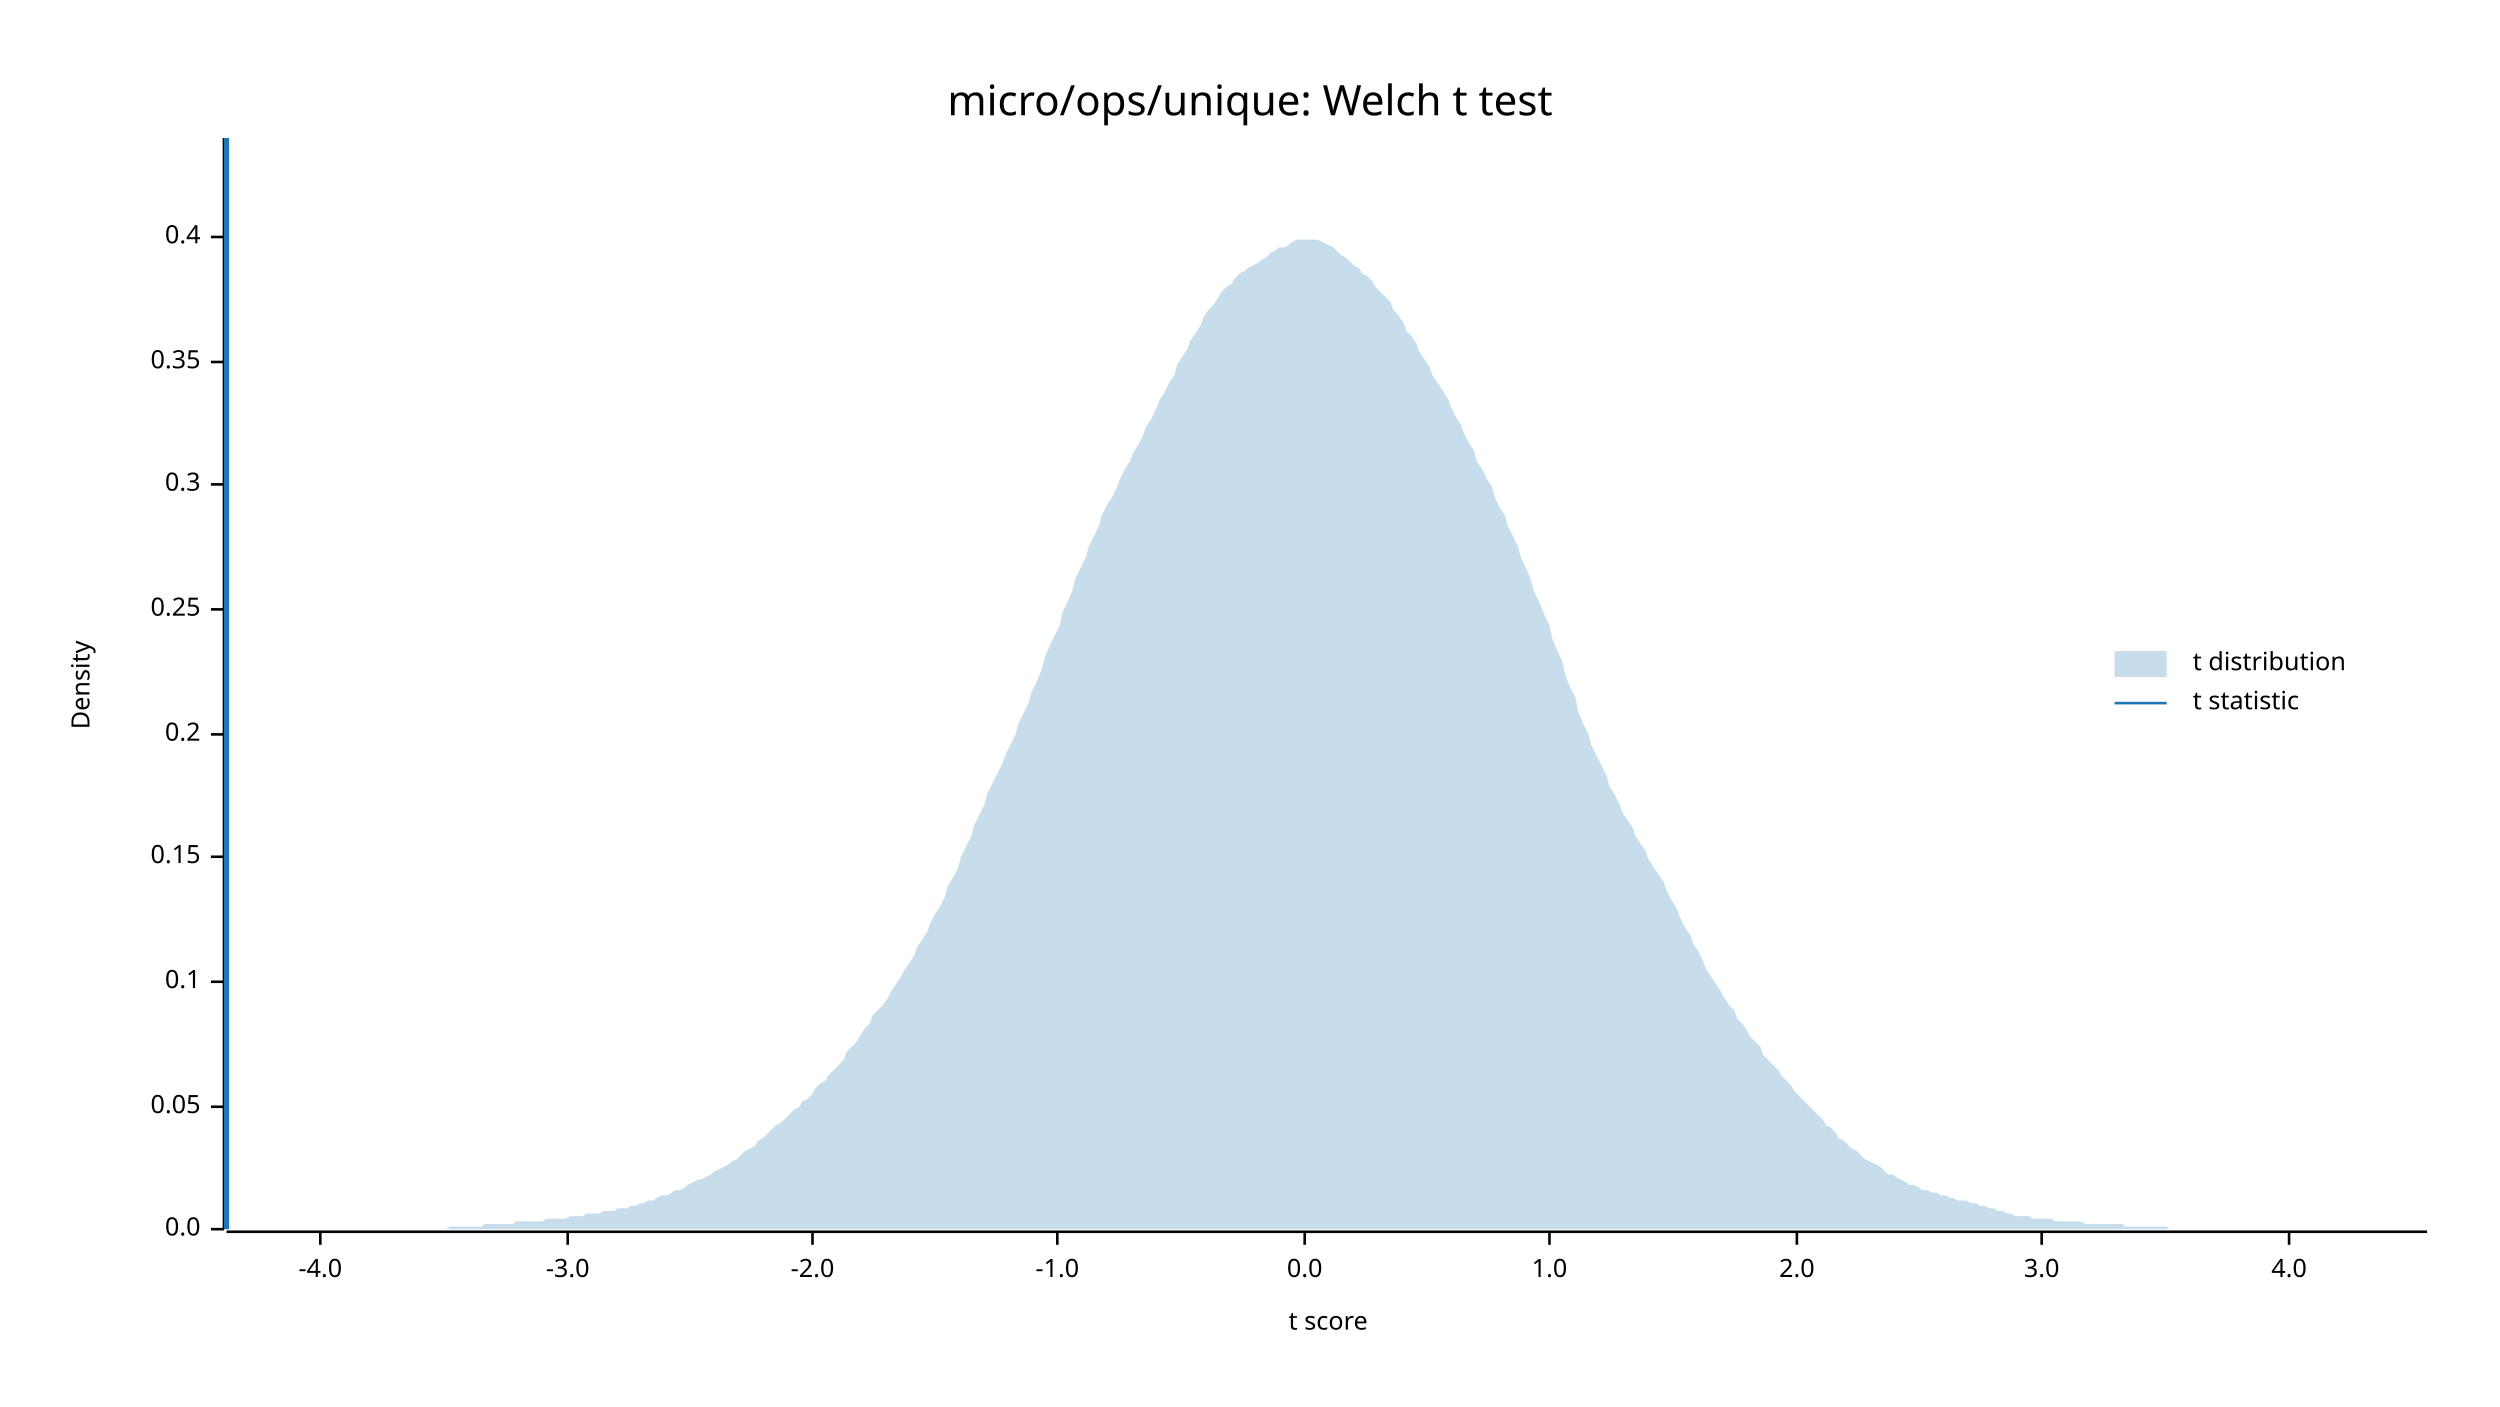
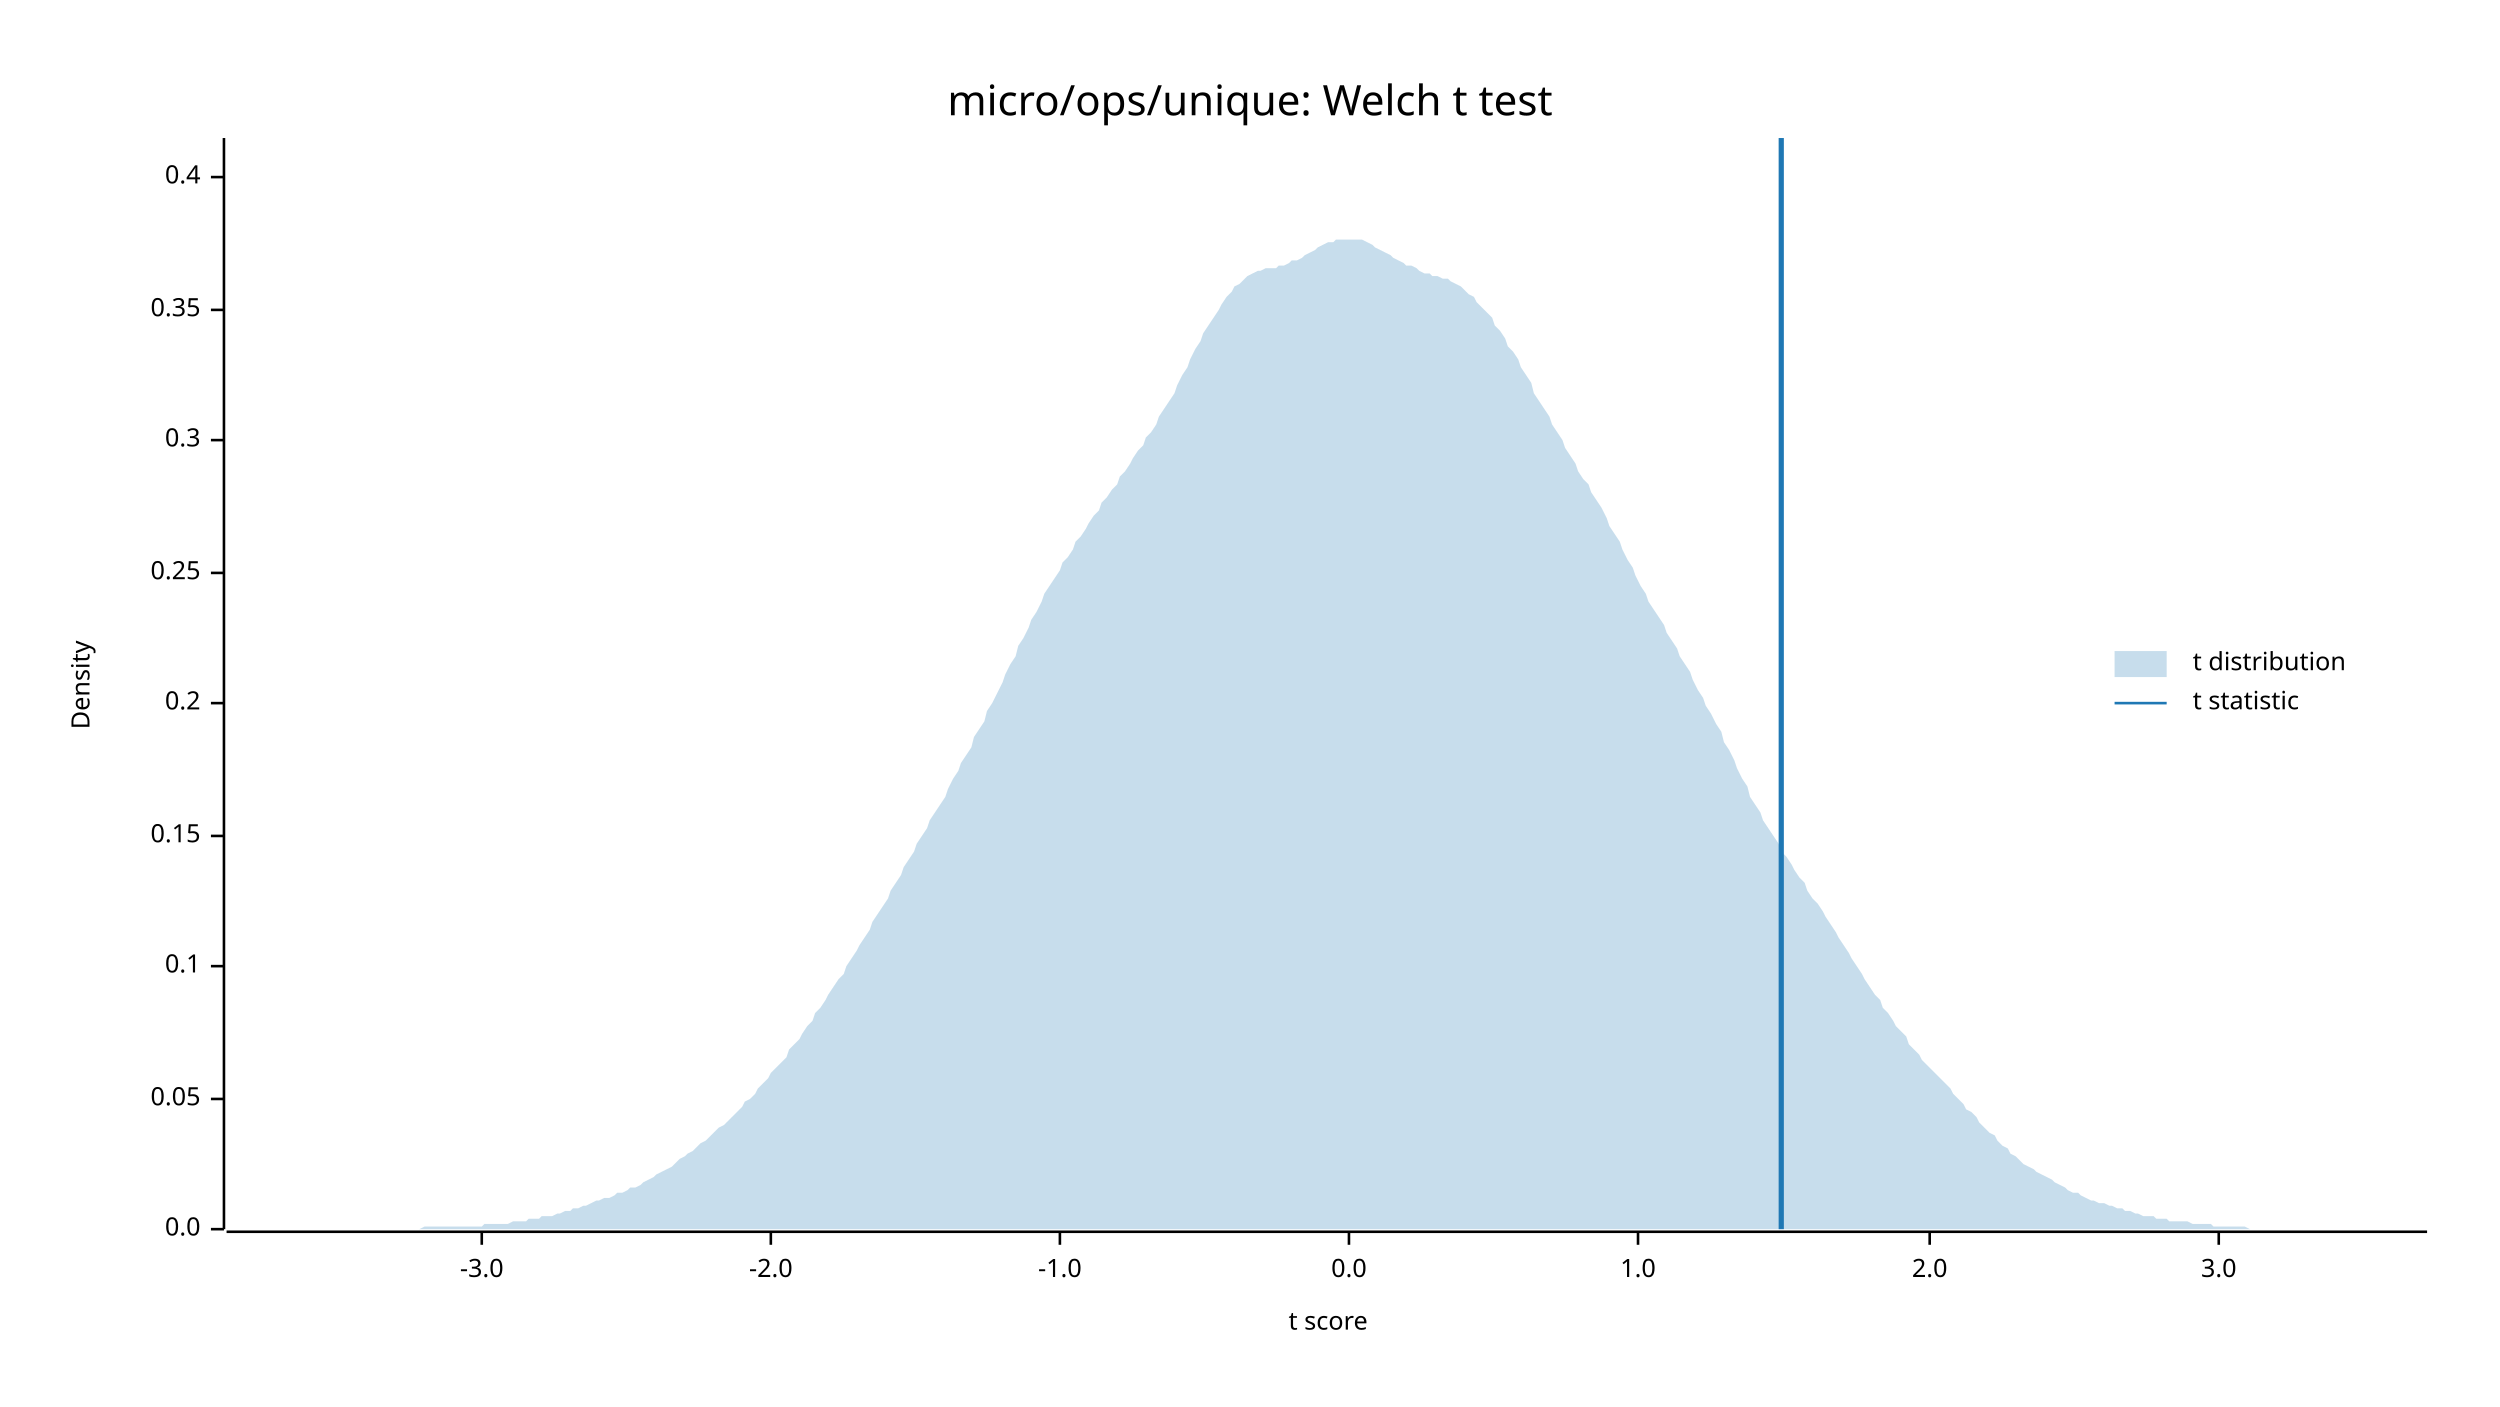
<svg xmlns="http://www.w3.org/2000/svg" width="960" height="540" viewBox="0 0 960 540">
  <text x="480" y="32" dy="0.76em" text-anchor="middle" font-family="sans-serif" font-size="16.129" opacity="1" fill="#000000">
micro/ops/unique: Welch t test
</text>
  <text x="27" y="263" dy="0.76em" text-anchor="middle" font-family="sans-serif" font-size="9.677" opacity="1" fill="#000000" transform="rotate(270, 27, 263)">
Density
</text>
  <text x="510" y="513" dy="-0.5ex" text-anchor="middle" font-family="sans-serif" font-size="9.677" opacity="1" fill="#000000">
t score
</text>
  <polyline fill="none" opacity="1" stroke="#000000" stroke-width="1" points="86,53 86,472 " />
  <text x="77" y="472" dy="0.5ex" text-anchor="end" font-family="sans-serif" font-size="9.677" opacity="1" fill="#000000">
0.0
</text>
  <polyline fill="none" opacity="1" stroke="#000000" stroke-width="1" points="81,472 86,472 " />
-   <text x="77" y="425" dy="0.5ex" text-anchor="end" font-family="sans-serif" font-size="9.677" opacity="1" fill="#000000">
+   <text x="77" y="422" dy="0.5ex" text-anchor="end" font-family="sans-serif" font-size="9.677" opacity="1" fill="#000000">
0.05
</text>
-   <polyline fill="none" opacity="1" stroke="#000000" stroke-width="1" points="81,425 86,425 " />
-   <text x="77" y="377" dy="0.5ex" text-anchor="end" font-family="sans-serif" font-size="9.677" opacity="1" fill="#000000">
+   <polyline fill="none" opacity="1" stroke="#000000" stroke-width="1" points="81,422 86,422 " />
+   <text x="77" y="371" dy="0.5ex" text-anchor="end" font-family="sans-serif" font-size="9.677" opacity="1" fill="#000000">
0.1
</text>
-   <polyline fill="none" opacity="1" stroke="#000000" stroke-width="1" points="81,377 86,377 " />
-   <text x="77" y="329" dy="0.5ex" text-anchor="end" font-family="sans-serif" font-size="9.677" opacity="1" fill="#000000">
+   <polyline fill="none" opacity="1" stroke="#000000" stroke-width="1" points="81,371 86,371 " />
+   <text x="77" y="321" dy="0.5ex" text-anchor="end" font-family="sans-serif" font-size="9.677" opacity="1" fill="#000000">
0.15
</text>
-   <polyline fill="none" opacity="1" stroke="#000000" stroke-width="1" points="81,329 86,329 " />
-   <text x="77" y="282" dy="0.5ex" text-anchor="end" font-family="sans-serif" font-size="9.677" opacity="1" fill="#000000">
+   <polyline fill="none" opacity="1" stroke="#000000" stroke-width="1" points="81,321 86,321 " />
+   <text x="77" y="270" dy="0.5ex" text-anchor="end" font-family="sans-serif" font-size="9.677" opacity="1" fill="#000000">
0.2
</text>
-   <polyline fill="none" opacity="1" stroke="#000000" stroke-width="1" points="81,282 86,282 " />
-   <text x="77" y="234" dy="0.5ex" text-anchor="end" font-family="sans-serif" font-size="9.677" opacity="1" fill="#000000">
+   <polyline fill="none" opacity="1" stroke="#000000" stroke-width="1" points="81,270 86,270 " />
+   <text x="77" y="220" dy="0.5ex" text-anchor="end" font-family="sans-serif" font-size="9.677" opacity="1" fill="#000000">
0.25
</text>
-   <polyline fill="none" opacity="1" stroke="#000000" stroke-width="1" points="81,234 86,234 " />
-   <text x="77" y="186" dy="0.5ex" text-anchor="end" font-family="sans-serif" font-size="9.677" opacity="1" fill="#000000">
+   <polyline fill="none" opacity="1" stroke="#000000" stroke-width="1" points="81,220 86,220 " />
+   <text x="77" y="169" dy="0.5ex" text-anchor="end" font-family="sans-serif" font-size="9.677" opacity="1" fill="#000000">
0.3
</text>
-   <polyline fill="none" opacity="1" stroke="#000000" stroke-width="1" points="81,186 86,186 " />
-   <text x="77" y="139" dy="0.5ex" text-anchor="end" font-family="sans-serif" font-size="9.677" opacity="1" fill="#000000">
+   <polyline fill="none" opacity="1" stroke="#000000" stroke-width="1" points="81,169 86,169 " />
+   <text x="77" y="119" dy="0.5ex" text-anchor="end" font-family="sans-serif" font-size="9.677" opacity="1" fill="#000000">
0.35
</text>
-   <polyline fill="none" opacity="1" stroke="#000000" stroke-width="1" points="81,139 86,139 " />
-   <text x="77" y="91" dy="0.5ex" text-anchor="end" font-family="sans-serif" font-size="9.677" opacity="1" fill="#000000">
+   <polyline fill="none" opacity="1" stroke="#000000" stroke-width="1" points="81,119 86,119 " />
+   <text x="77" y="68" dy="0.5ex" text-anchor="end" font-family="sans-serif" font-size="9.677" opacity="1" fill="#000000">
0.4
</text>
-   <polyline fill="none" opacity="1" stroke="#000000" stroke-width="1" points="81,91 86,91 " />
+   <polyline fill="none" opacity="1" stroke="#000000" stroke-width="1" points="81,68 86,68 " />
  <polyline fill="none" opacity="1" stroke="#000000" stroke-width="1" points="87,473 932,473 " />
-   <text x="123" y="483" dy="0.76em" text-anchor="middle" font-family="sans-serif" font-size="9.677" opacity="1" fill="#000000">
- -4.0
- </text>
-   <polyline fill="none" opacity="1" stroke="#000000" stroke-width="1" points="123,473 123,478 " />
-   <text x="218" y="483" dy="0.76em" text-anchor="middle" font-family="sans-serif" font-size="9.677" opacity="1" fill="#000000">
+   <text x="185" y="483" dy="0.76em" text-anchor="middle" font-family="sans-serif" font-size="9.677" opacity="1" fill="#000000">
-3.0
</text>
-   <polyline fill="none" opacity="1" stroke="#000000" stroke-width="1" points="218,473 218,478 " />
-   <text x="312" y="483" dy="0.76em" text-anchor="middle" font-family="sans-serif" font-size="9.677" opacity="1" fill="#000000">
+   <polyline fill="none" opacity="1" stroke="#000000" stroke-width="1" points="185,473 185,478 " />
+   <text x="296" y="483" dy="0.76em" text-anchor="middle" font-family="sans-serif" font-size="9.677" opacity="1" fill="#000000">
-2.0
</text>
-   <polyline fill="none" opacity="1" stroke="#000000" stroke-width="1" points="312,473 312,478 " />
-   <text x="406" y="483" dy="0.76em" text-anchor="middle" font-family="sans-serif" font-size="9.677" opacity="1" fill="#000000">
+   <polyline fill="none" opacity="1" stroke="#000000" stroke-width="1" points="296,473 296,478 " />
+   <text x="407" y="483" dy="0.76em" text-anchor="middle" font-family="sans-serif" font-size="9.677" opacity="1" fill="#000000">
-1.0
</text>
-   <polyline fill="none" opacity="1" stroke="#000000" stroke-width="1" points="406,473 406,478 " />
-   <text x="501" y="483" dy="0.76em" text-anchor="middle" font-family="sans-serif" font-size="9.677" opacity="1" fill="#000000">
+   <polyline fill="none" opacity="1" stroke="#000000" stroke-width="1" points="407,473 407,478 " />
+   <text x="518" y="483" dy="0.76em" text-anchor="middle" font-family="sans-serif" font-size="9.677" opacity="1" fill="#000000">
0.0
</text>
-   <polyline fill="none" opacity="1" stroke="#000000" stroke-width="1" points="501,473 501,478 " />
-   <text x="595" y="483" dy="0.76em" text-anchor="middle" font-family="sans-serif" font-size="9.677" opacity="1" fill="#000000">
+   <polyline fill="none" opacity="1" stroke="#000000" stroke-width="1" points="518,473 518,478 " />
+   <text x="629" y="483" dy="0.76em" text-anchor="middle" font-family="sans-serif" font-size="9.677" opacity="1" fill="#000000">
1.0
</text>
-   <polyline fill="none" opacity="1" stroke="#000000" stroke-width="1" points="595,473 595,478 " />
-   <text x="690" y="483" dy="0.76em" text-anchor="middle" font-family="sans-serif" font-size="9.677" opacity="1" fill="#000000">
+   <polyline fill="none" opacity="1" stroke="#000000" stroke-width="1" points="629,473 629,478 " />
+   <text x="741" y="483" dy="0.76em" text-anchor="middle" font-family="sans-serif" font-size="9.677" opacity="1" fill="#000000">
2.0
</text>
-   <polyline fill="none" opacity="1" stroke="#000000" stroke-width="1" points="690,473 690,478 " />
-   <text x="784" y="483" dy="0.76em" text-anchor="middle" font-family="sans-serif" font-size="9.677" opacity="1" fill="#000000">
+   <polyline fill="none" opacity="1" stroke="#000000" stroke-width="1" points="741,473 741,478 " />
+   <text x="852" y="483" dy="0.76em" text-anchor="middle" font-family="sans-serif" font-size="9.677" opacity="1" fill="#000000">
3.0
</text>
-   <polyline fill="none" opacity="1" stroke="#000000" stroke-width="1" points="784,473 784,478 " />
-   <text x="879" y="483" dy="0.76em" text-anchor="middle" font-family="sans-serif" font-size="9.677" opacity="1" fill="#000000">
- 4.0
- </text>
-   <polyline fill="none" opacity="1" stroke="#000000" stroke-width="1" points="879,473 879,478 " />
-   <polygon opacity="0.25" fill="#1F78B4" points="87,472 88,472 90,472 92,472 93,472 95,472 97,472 98,472 100,472 102,472 103,472 105,472 107,472 109,472 110,472 112,472 114,472 115,472 117,472 119,472 120,472 122,472 124,472 125,472 127,472 129,472 131,472 132,472 134,472 136,472 137,472 139,472 141,472 142,472 144,472 146,472 147,472 149,472 151,472 153,472 154,472 156,472 158,472 159,472 161,472 163,472 164,472 166,472 168,472 169,472 171,472 173,471 175,471 176,471 178,471 180,471 181,471 183,471 185,471 186,470 188,470 190,470 191,470 193,470 195,470 197,470 198,469 200,469 202,469 203,469 205,469 207,469 208,469 210,468 212,468 214,468 215,468 217,468 219,467 220,467 222,467 224,467 225,466 227,466 229,466 230,466 232,465 234,465 236,465 237,464 239,464 241,464 242,463 244,463 246,462 247,462 249,461 251,461 252,460 254,459 256,459 258,458 259,457 261,457 263,456 264,455 266,454 268,453 269,453 271,452 273,451 274,450 276,449 278,448 280,447 281,446 283,445 285,443 286,442 288,441 290,440 291,438 293,437 295,435 296,434 298,432 300,431 302,429 303,428 305,426 307,425 308,423 310,422 312,420 313,418 315,416 317,415 318,413 320,411 322,409 324,407 325,404 327,402 329,400 330,398 332,395 334,393 335,390 337,388 339,386 341,383 342,381 344,378 346,375 347,373 349,370 351,367 352,364 354,361 356,358 357,355 359,351 361,348 363,344 364,340 366,337 368,333 369,329 371,325 373,321 374,317 376,313 378,309 379,305 381,301 383,297 385,293 386,290 388,286 390,282 391,278 393,274 395,270 396,266 398,262 400,257 401,253 403,248 405,244 407,240 408,235 410,231 412,226 413,222 415,218 417,214 418,210 420,206 422,202 423,198 425,194 427,191 429,187 430,184 432,180 434,177 435,174 437,171 439,167 440,164 442,161 444,157 445,154 447,151 449,147 451,144 452,140 454,137 456,134 457,131 459,128 461,125 462,122 464,119 466,117 468,114 469,112 471,110 473,109 474,107 476,105 478,104 479,103 481,102 483,101 484,100 486,99 488,97 490,96 491,95 493,95 495,94 496,93 498,92 500,92 501,92 503,92 505,92 506,92 508,93 510,94 512,95 513,96 515,98 517,99 518,100 520,102 522,103 523,105 525,106 527,108 528,110 530,112 532,114 534,116 535,119 537,121 539,124 540,127 542,129 544,132 545,135 547,138 549,141 550,144 552,147 554,150 556,153 557,156 559,160 561,163 562,166 564,170 566,173 567,177 569,180 571,184 573,187 574,191 576,195 578,198 579,202 581,206 583,210 584,214 586,218 588,223 589,227 591,231 593,236 595,240 596,245 598,250 600,254 601,259 603,264 605,268 606,273 608,278 610,282 611,286 613,290 615,294 617,298 618,302 620,305 622,309 623,312 625,315 627,318 628,321 630,324 632,327 633,330 635,333 637,336 639,339 640,342 642,346 644,349 645,352 647,356 649,359 650,362 652,365 654,369 655,372 657,375 659,378 661,381 662,383 664,386 666,388 667,391 669,393 671,396 672,398 674,400 676,402 677,405 679,407 681,409 683,411 684,413 686,415 688,417 689,419 691,421 693,423 694,424 696,426 698,428 700,430 701,432 703,433 705,435 706,437 708,438 710,440 711,441 713,442 715,444 716,445 718,446 720,447 722,448 723,449 725,451 727,451 728,452 730,453 732,454 733,455 735,455 737,456 738,457 740,457 742,458 744,458 745,459 747,459 749,460 750,460 752,461 754,461 755,461 757,462 759,462 760,463 762,463 764,464 766,464 767,465 769,465 771,466 772,466 774,467 776,467 777,467 779,467 781,468 782,468 784,468 786,468 788,468 789,469 791,469 793,469 794,469 796,469 798,469 799,469 801,470 803,470 804,470 806,470 808,470 810,470 811,470 813,470 815,470 816,471 818,471 820,471 821,471 823,471 825,471 827,471 828,471 830,471 832,471 833,472 835,472 837,472 838,472 840,472 842,472 843,472 845,472 847,472 849,472 850,472 852,472 854,472 855,472 857,472 859,472 860,472 862,472 864,472 865,472 867,472 869,472 871,472 872,472 874,472 876,472 877,472 879,472 881,472 882,472 884,472 886,472 887,472 889,472 891,472 893,472 894,472 896,472 898,472 899,472 901,472 903,472 904,472 906,472 908,472 909,472 911,472 913,472 915,472 916,472 918,472 920,472 921,472 923,472 925,472 926,472 928,472 930,472 932,472 932,472 87,472 " />
-   <polyline fill="none" opacity="1" stroke="#1F78B4" stroke-width="2" points="87,472 87,53 " />
+   <polyline fill="none" opacity="1" stroke="#000000" stroke-width="1" points="852,473 852,478 " />
+   <polygon opacity="0.25" fill="#1F78B4" points="87,472 88,472 90,472 92,472 93,472 95,472 97,472 98,472 100,472 102,472 103,472 105,472 107,472 109,472 110,472 112,472 114,472 115,472 117,472 119,472 120,472 122,472 124,472 125,472 127,472 129,472 131,472 132,472 134,472 136,472 137,472 139,472 141,472 142,472 144,472 146,472 147,472 149,472 151,472 153,472 154,472 156,472 158,472 159,472 161,472 163,471 164,471 166,471 168,471 169,471 171,471 173,471 175,471 176,471 178,471 180,471 181,471 183,471 185,471 186,470 188,470 190,470 191,470 193,470 195,470 197,469 198,469 200,469 202,469 203,468 205,468 207,468 208,467 210,467 212,467 214,466 215,466 217,465 219,465 220,464 222,464 224,463 225,463 227,462 229,461 230,461 232,460 234,460 236,459 237,458 239,458 241,457 242,456 244,456 246,455 247,454 249,453 251,452 252,451 254,450 256,449 258,448 259,447 261,445 263,444 264,443 266,442 268,440 269,439 271,438 273,436 274,435 276,433 278,432 280,430 281,429 283,427 285,425 286,423 288,422 290,420 291,418 293,416 295,414 296,412 298,410 300,408 302,406 303,403 305,401 307,399 308,397 310,394 312,392 313,389 315,387 317,384 318,382 320,379 322,376 324,374 325,371 327,368 329,365 330,363 332,360 334,357 335,354 337,351 339,348 341,345 342,342 344,339 346,336 347,333 349,330 351,327 352,324 354,321 356,318 357,315 359,312 361,309 363,306 364,303 366,299 368,296 369,293 371,290 373,287 374,283 376,280 378,277 379,273 381,270 383,266 385,262 386,259 388,255 390,252 391,248 393,245 395,241 396,238 398,235 400,231 401,228 403,225 405,222 407,219 408,216 410,214 412,211 413,208 415,206 417,203 418,201 420,198 422,196 423,193 425,191 427,188 429,186 430,183 432,181 434,178 435,176 437,173 439,171 440,168 442,166 444,163 445,160 447,157 449,154 451,151 452,148 454,144 456,141 457,138 459,134 461,131 462,128 464,125 466,122 468,119 469,117 471,114 473,112 474,110 476,109 478,107 479,106 481,105 483,104 484,104 486,103 488,103 490,103 491,102 493,102 495,101 496,100 498,100 500,99 501,98 503,97 505,96 506,95 508,94 510,93 512,93 513,92 515,92 517,92 518,92 520,92 522,92 523,92 525,93 527,94 528,95 530,96 532,97 534,98 535,99 537,100 539,101 540,102 542,102 544,103 545,104 547,105 549,105 550,106 552,106 554,107 556,107 557,108 559,109 561,110 562,111 564,113 566,114 567,116 569,118 571,120 573,122 574,125 576,127 578,130 579,133 581,135 583,138 584,141 586,144 588,147 589,151 591,154 593,157 595,160 596,163 598,166 600,169 601,172 603,175 605,178 606,181 608,184 610,186 611,189 613,192 615,195 617,199 618,202 620,205 622,208 623,211 625,215 627,218 628,221 630,225 632,228 633,231 635,234 637,237 639,240 640,243 642,246 644,249 645,252 647,255 649,258 650,261 652,265 654,268 655,271 657,274 659,278 661,281 662,285 664,288 666,292 667,295 669,299 671,302 672,306 674,309 676,312 677,315 679,318 681,321 683,324 684,327 686,329 688,332 689,334 691,337 693,339 694,342 696,345 698,347 700,350 701,352 703,355 705,358 706,360 708,363 710,366 711,368 713,371 715,374 716,376 718,379 720,382 722,384 723,387 725,389 727,392 728,394 730,396 732,398 733,401 735,403 737,405 738,407 740,409 742,411 744,413 745,414 747,416 749,418 750,420 752,422 754,424 755,426 757,427 759,429 760,431 762,433 764,435 766,436 767,438 769,440 771,441 772,443 774,444 776,446 777,447 779,448 781,449 782,450 784,451 786,452 788,453 789,454 791,455 793,456 794,457 796,458 798,458 799,459 801,460 803,461 804,461 806,462 808,462 810,463 811,463 813,464 815,464 816,465 818,465 820,466 821,466 823,467 825,467 827,467 828,468 830,468 832,468 833,469 835,469 837,469 838,469 840,469 842,470 843,470 845,470 847,470 849,470 850,471 852,471 854,471 855,471 857,471 859,471 860,471 862,471 864,472 865,472 867,472 869,472 871,472 872,472 874,472 876,472 877,472 879,472 881,472 882,472 884,472 886,472 887,472 889,472 891,472 893,472 894,472 896,472 898,472 899,472 901,472 903,472 904,472 906,472 908,472 909,472 911,472 913,472 915,472 916,472 918,472 920,472 921,472 923,472 925,472 926,472 928,472 930,472 932,472 932,472 87,472 " />
+   <polyline fill="none" opacity="1" stroke="#1F78B4" stroke-width="2" points="684,472 684,53 " />
  <text x="842" y="250" dy="0.76em" text-anchor="start" font-family="sans-serif" font-size="9.677" opacity="1" fill="#000000">
t distribution
</text>
  <text x="842" y="265" dy="0.76em" text-anchor="start" font-family="sans-serif" font-size="9.677" opacity="1" fill="#000000">
t statistic
</text>
  <rect x="812" y="250" width="20" height="10" opacity="0.25" fill="#1F78B4" stroke="none" />
  <polyline fill="none" opacity="1" stroke="#1F78B4" stroke-width="1" points="812,270 832,270 " />
</svg>
